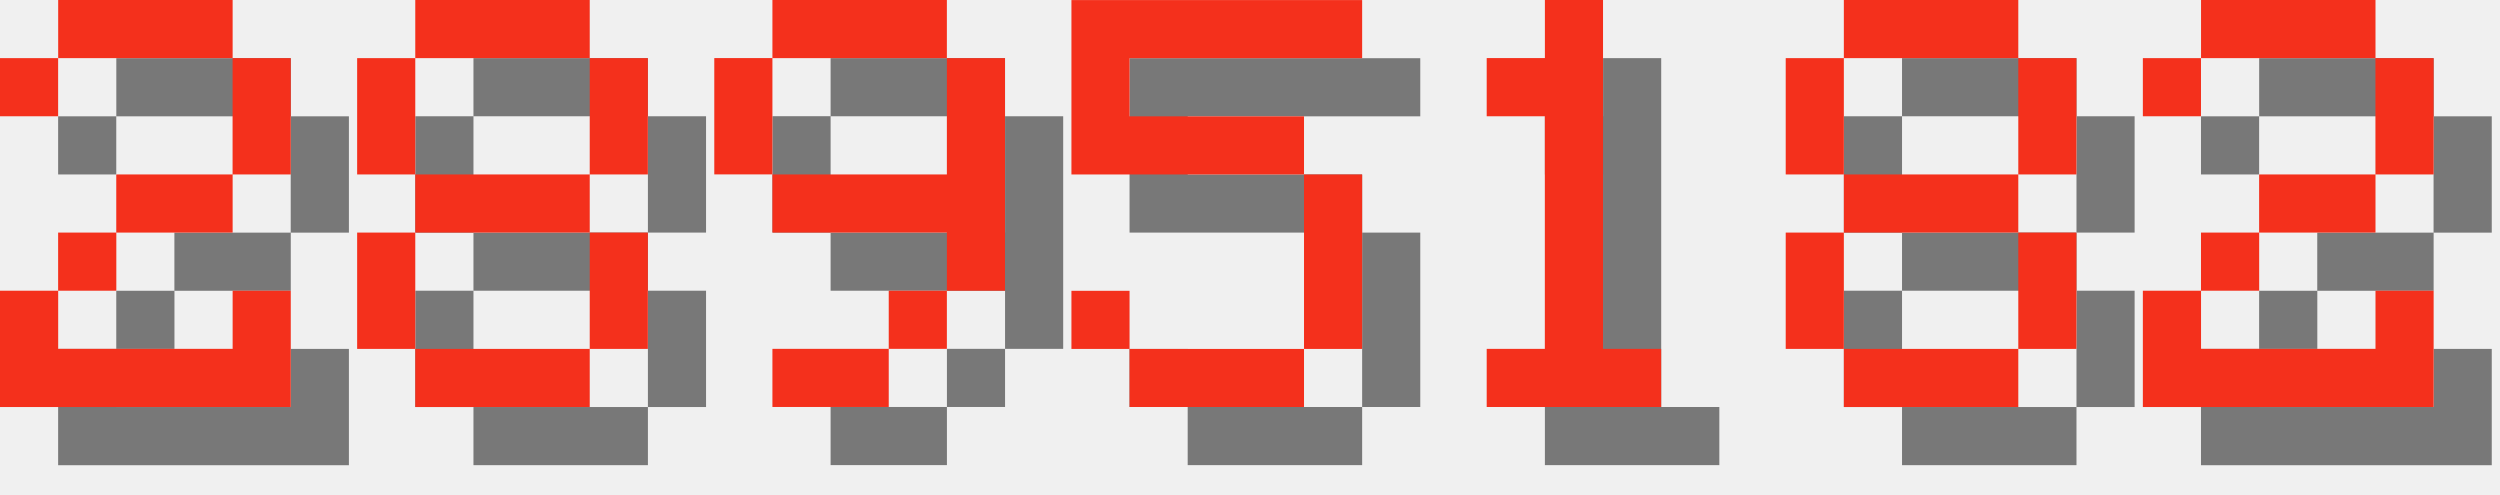
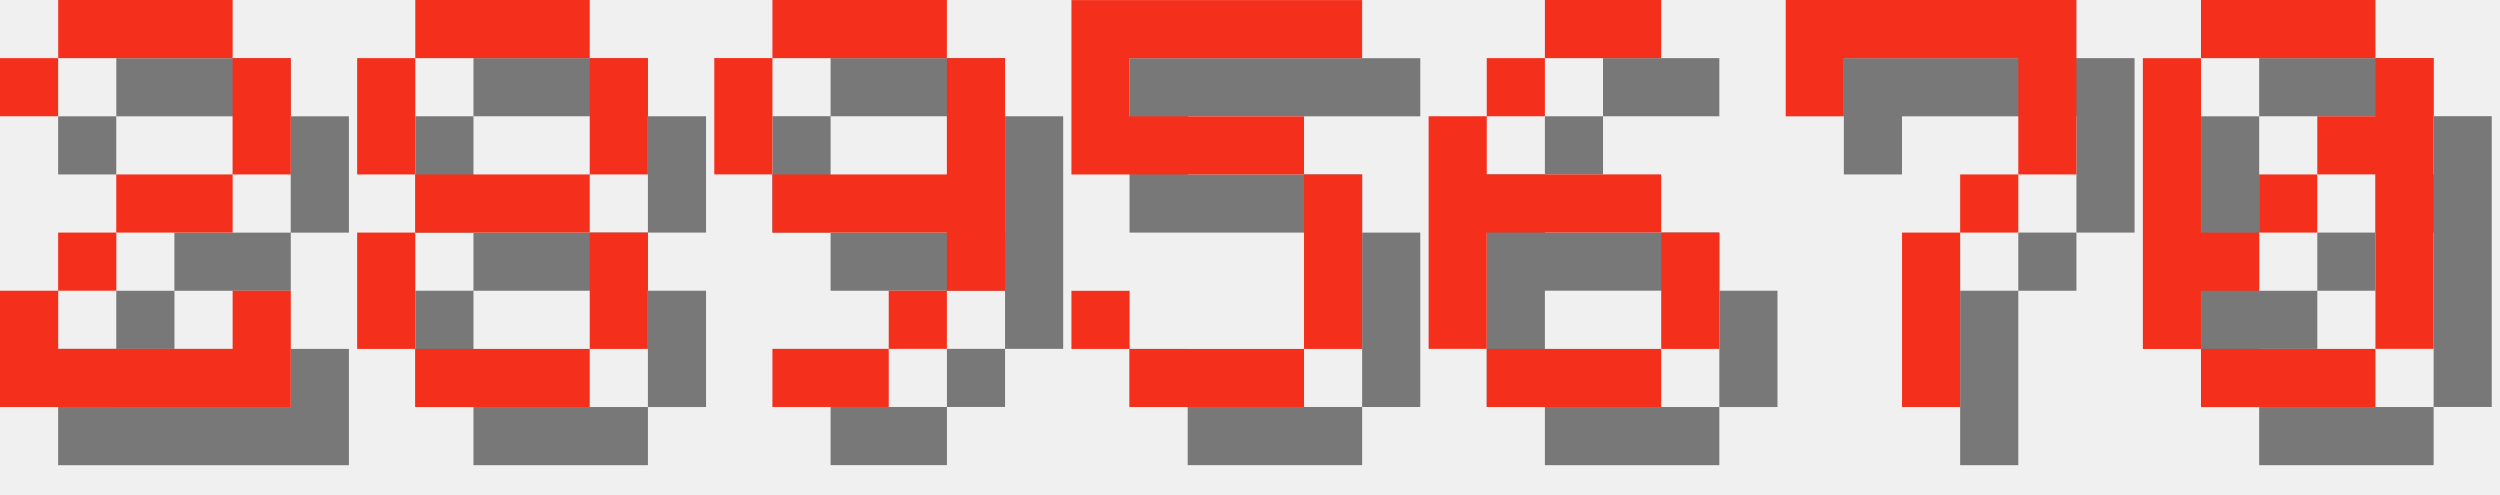
<svg xmlns="http://www.w3.org/2000/svg" version="1.1" width="182.0" height="36">
  <style>
        .text-foreground {
            fill: #F4301C;
        }
        .text-shadow {
            fill: #000000;
            fill-opacity: 0.5;
        }
    </style>
  <g class="digit" id="digit_2" transform="translate(0.0, 0), scale(4)">
    <path id="digit_2_shadow" class="text-shadow" d="m1.058 2.117v1.058h1.058v-1.058h3.175v2.117h-2.117v1.058h-1.058v1.058h-1.058v2.117h5.292v-2.117h-1.058v1.058h-3.175v-1.058h1.058v-1.058h2.117v-1.058h1.058v-2.117h-1.058v-1.058h-3.175v1.058h-1.058z" fill-opacity=".5" style="paint-order:stroke fill markers" />
    <path id="digit_2_fg" class="text-foreground" d="m0 1.058v1.058h1.058v-1.058h3.175v2.117h-2.117v1.058h-1.058v1.058h-1.058v2.117h5.292v-2.117h-1.058v1.058h-3.175v-1.058h1.058v-1.058h2.117v-1.058h1.058v-2.117h-1.058v-1.058h-3.175v1.058h-1.058z" fill="#fff" style="paint-order:stroke fill markers" />
  </g>
  <g class="digit" id="digit_8" transform="translate(26.0, 0), scale(4)">
    <path id="digit_8_shadow" class="text-shadow" d="m2.117 1.058v1.058h3.175v-1.058h-3.175zm3.175 1.058v2.117h1.058v-2.117h-1.058zm0 2.117h-3.175v1.058h3.175v-1.058zm0 1.058v2.117h1.058v-2.117h-1.058zm0 2.117h-3.175v1.058h3.175v-1.058zm-3.175 0v-2.117h-1.058v2.117h1.058zm0-3.175v-2.117h-1.058v2.117h1.058z" fill-opacity=".5" style="paint-order:stroke fill markers" />
    <path id="digit_8_fg" class="text-foreground" d="m1.058 0v1.058h3.175v-1.058h-3.175zm3.175 1.058v2.117h1.058v-2.117h-1.058zm0 2.117h-3.175v1.058h3.175v-1.058zm0 1.058v2.117h1.058v-2.117h-1.058zm0 2.117h-3.175v1.058h3.175v-1.058zm-3.175 0v-2.117h-1.058v2.117h1.058zm0-3.175v-2.117h-1.058v2.117h1.058z" fill="#fff" style="paint-order:stroke fill markers" />
  </g>
  <g class="digit" id="digit_9" transform="translate(52.0, 0), scale(4)">
    <path id="digit_9_shadow" class="text-shadow" d="m2.117 1.058v1.058h3.175v-1.058h-3.175zm3.175 1.058v2.117h-3.175v1.058h3.175v1.058h1.058v-4.233h-1.058zm0 4.233h-1.058v1.058h1.058v-1.058zm-1.058 1.058h-2.117v1.058h2.117v-1.058zm-2.117-3.175v-2.117h-1.058v2.117h1.058z" fill-opacity=".5" style="paint-order:stroke fill markers" />
    <path id="digit_9_fg" class="text-foreground" d="m1.058 0v1.058h3.175v-1.058h-3.175zm3.175 1.058v2.117h-3.175v1.058h3.175v1.058h1.058v-4.233h-1.058zm0 4.233h-1.058v1.058h1.058v-1.058zm-1.058 1.058h-2.117v1.058h2.117v-1.058zm-2.117-3.175v-2.117h-1.058v2.117h1.058z" fill="#fff" style="paint-order:stroke fill markers" />
  </g>
  <g class="digit" id="digit_5" transform="translate(78.0, 0), scale(4)">
    <path id="digit_5_shadow" class="text-shadow" d="m1.058 1.058v3.175h4.233v3.175h-3.175v-1.058h-1.058v1.058h1.058v1.058h3.175v-1.058h1.058v-3.175h-1.058v-1.058h-3.175v-1.058h4.233v-1.058h-5.292z" fill-opacity=".5" style="paint-order:stroke fill markers" />
    <path id="digit_5_fg" class="text-foreground" d="m0 0v3.175h4.233v3.175h-3.175v-1.058h-1.058v1.058h1.058v1.058h3.175v-1.058h1.058v-3.175h-1.058v-1.058h-3.175v-1.058h4.233v-1.058h-5.292z" fill="#fff" style="paint-order:stroke fill markers" />
  </g>
-   <g class="digit" id="digit_1" transform="translate(104.0, 0), scale(4)">
-     <path id="digit_1_shadow" class="text-shadow" d="m2.117 2.117v1.058h1.058v4.233h-1.058v1.058h3.175v-1.058h-1.058v-6.35h-1.058v1.058h-1.058z" fill-opacity=".5" style="paint-order:stroke fill markers" />
-     <path id="digit_1_fg" class="text-foreground" d="m1.058 1.058v1.058h1.058v4.233h-1.058v1.058h3.175v-1.058h-1.058v-6.35h-1.058v1.058h-1.058z" fill="#fff" style="paint-order:stroke fill markers" />
+   <g class="digit" id="digit_6" transform="translate(104.0, 0), scale(4)">
+     <path id="digit_6_shadow" class="text-shadow" d="m3.175 1.058v1.058h2.117v-1.058h-2.117zm0 1.058h-1.058v1.058h1.058v-1.058zm-1.058 1.058h-1.058v4.233h1.058v-2.117h3.175v-1.058h-3.175v-1.058zm3.175 2.117v2.117h1.058v-2.117h-1.058zm0 2.117h-3.175v1.058h3.175v-1.058z" fill-opacity=".5" style="paint-order:stroke fill markers" />
+     <path id="digit_6_fg" class="text-foreground" d="m2.117 0v1.058h2.117v-1.058h-2.117zm0 1.058h-1.058v1.058h1.058v-1.058zm-1.058 1.058h-1.058v4.233h1.058v-2.117h3.175v-1.058h-3.175v-1.058zm3.175 2.117v2.117h1.058v-2.117h-1.058zm0 2.117h-3.175v1.058h3.175v-1.058z" fill="#fff" style="paint-order:stroke fill markers" />
  </g>
-   <g class="digit" id="digit_8" transform="translate(130.0, 0), scale(4)">
-     <path id="digit_8_shadow" class="text-shadow" d="m2.117 1.058v1.058h3.175v-1.058h-3.175zm3.175 1.058v2.117h1.058v-2.117h-1.058zm0 2.117h-3.175v1.058h3.175v-1.058zm0 1.058v2.117h1.058v-2.117h-1.058zm0 2.117h-3.175v1.058h3.175v-1.058zm-3.175 0v-2.117h-1.058v2.117h1.058zm0-3.175v-2.117h-1.058v2.117h1.058z" fill-opacity=".5" style="paint-order:stroke fill markers" />
-     <path id="digit_8_fg" class="text-foreground" d="m1.058 0v1.058h3.175v-1.058h-3.175zm3.175 1.058v2.117h1.058v-2.117h-1.058zm0 2.117h-3.175v1.058h3.175v-1.058zm0 1.058v2.117h1.058v-2.117h-1.058zm0 2.117h-3.175v1.058h3.175v-1.058zm-3.175 0v-2.117h-1.058v2.117h1.058zm0-3.175v-2.117h-1.058v2.117h1.058z" fill="#fff" style="paint-order:stroke fill markers" />
+   <g class="digit" id="digit_7" transform="translate(130.0, 0), scale(4)">
+     <path id="digit_7_shadow" class="text-shadow" d="m1.058 1.058 2e-6 2.117h1.058v-1.058h3.175v1.058l2e-7 1.058h-1.058v1.058h-1.058l4e-7 3.175 1.058 1e-7v-3.175h1.058v-1.058h1.058l5e-7 -1.058v-2.117z" fill-opacity=".5" style="paint-order:stroke fill markers" />
+     <path id="digit_7_fg" class="text-foreground" d="m0 0 2e-6 2.117h1.058v-1.058h3.175v1.058l2e-7 1.058h-1.058v1.058h-1.058l4e-7 3.175 1.058 1e-7v-3.175h1.058v-1.058h1.058l5e-7 -1.058v-2.117z" fill="#fff" style="paint-order:stroke fill markers" />
  </g>
-   <g class="digit" id="digit_2" transform="translate(156.0, 0), scale(4)">
-     <path id="digit_2_shadow" class="text-shadow" d="m1.058 2.117v1.058h1.058v-1.058h3.175v2.117h-2.117v1.058h-1.058v1.058h-1.058v2.117h5.292v-2.117h-1.058v1.058h-3.175v-1.058h1.058v-1.058h2.117v-1.058h1.058v-2.117h-1.058v-1.058h-3.175v1.058h-1.058z" fill-opacity=".5" style="paint-order:stroke fill markers" />
-     <path id="digit_2_fg" class="text-foreground" d="m0 1.058v1.058h1.058v-1.058h3.175v2.117h-2.117v1.058h-1.058v1.058h-1.058v2.117h5.292v-2.117h-1.058v1.058h-3.175v-1.058h1.058v-1.058h2.117v-1.058h1.058v-2.117h-1.058v-1.058h-3.175v1.058h-1.058z" fill="#fff" style="paint-order:stroke fill markers" />
+   <g class="digit" id="digit_0" transform="translate(156.0, 0), scale(4)">
+     <path id="digit_0_shadow" class="text-shadow" d="m2.117 1.058v1.058h3.175v-1.058h-3.175zm3.175 1.058v1.058h-1.058v1.058h1.058v3.175h1.058v-5.292h-1.058zm0 5.292h-3.175v1.058h3.175v-1.058zm-3.175 0v-1.058h1.058v-1.058h-1.058v-3.175h-1.058v5.292h1.058zm1.058-2.117h1.058v-1.058h-1.058v1.058z" fill-opacity=".5" style="paint-order:stroke fill markers" />
+     <path id="digit_0_fg" class="text-foreground" d="m1.058 0v1.058h3.175v-1.058h-3.175zm3.175 1.058v1.058h-1.058v1.058h1.058v3.175h1.058v-5.292h-1.058zm0 5.292h-3.175v1.058h3.175v-1.058zm-3.175 0v-1.058h1.058v-1.058h-1.058v-3.175h-1.058v5.292h1.058zm1.058-2.117h1.058v-1.058h-1.058v1.058z" fill="#fff" style="paint-order:stroke fill markers" />
  </g>
</svg>
